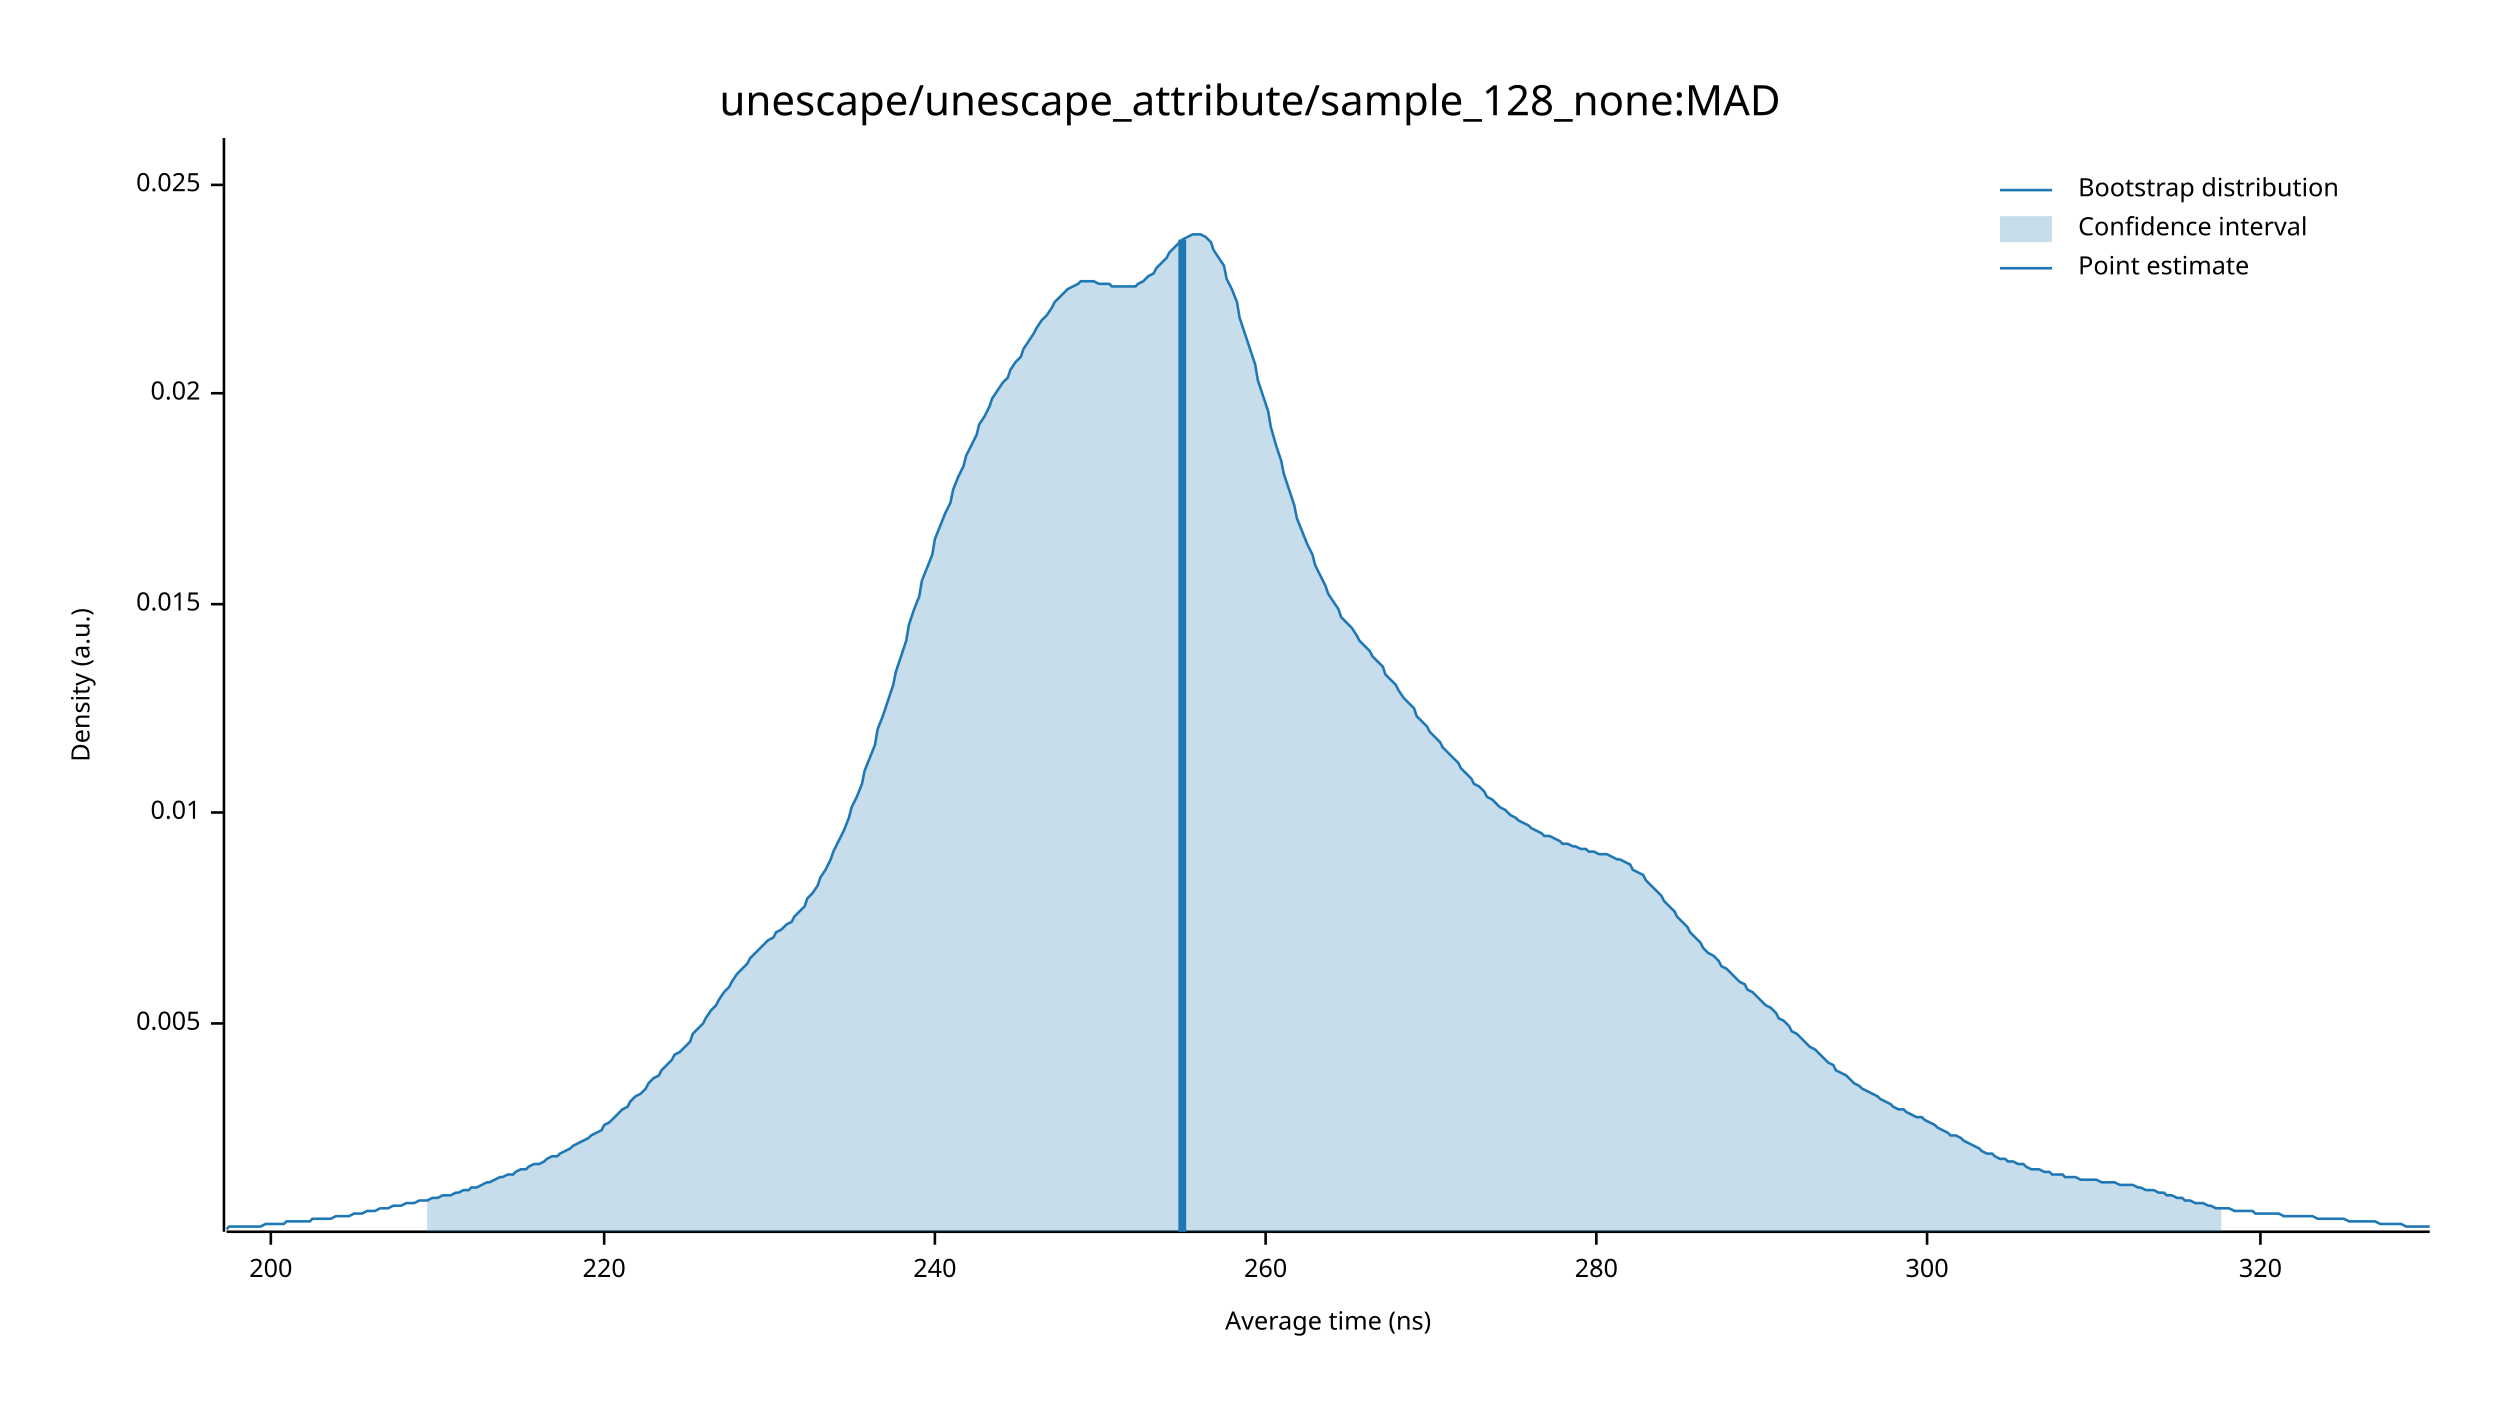
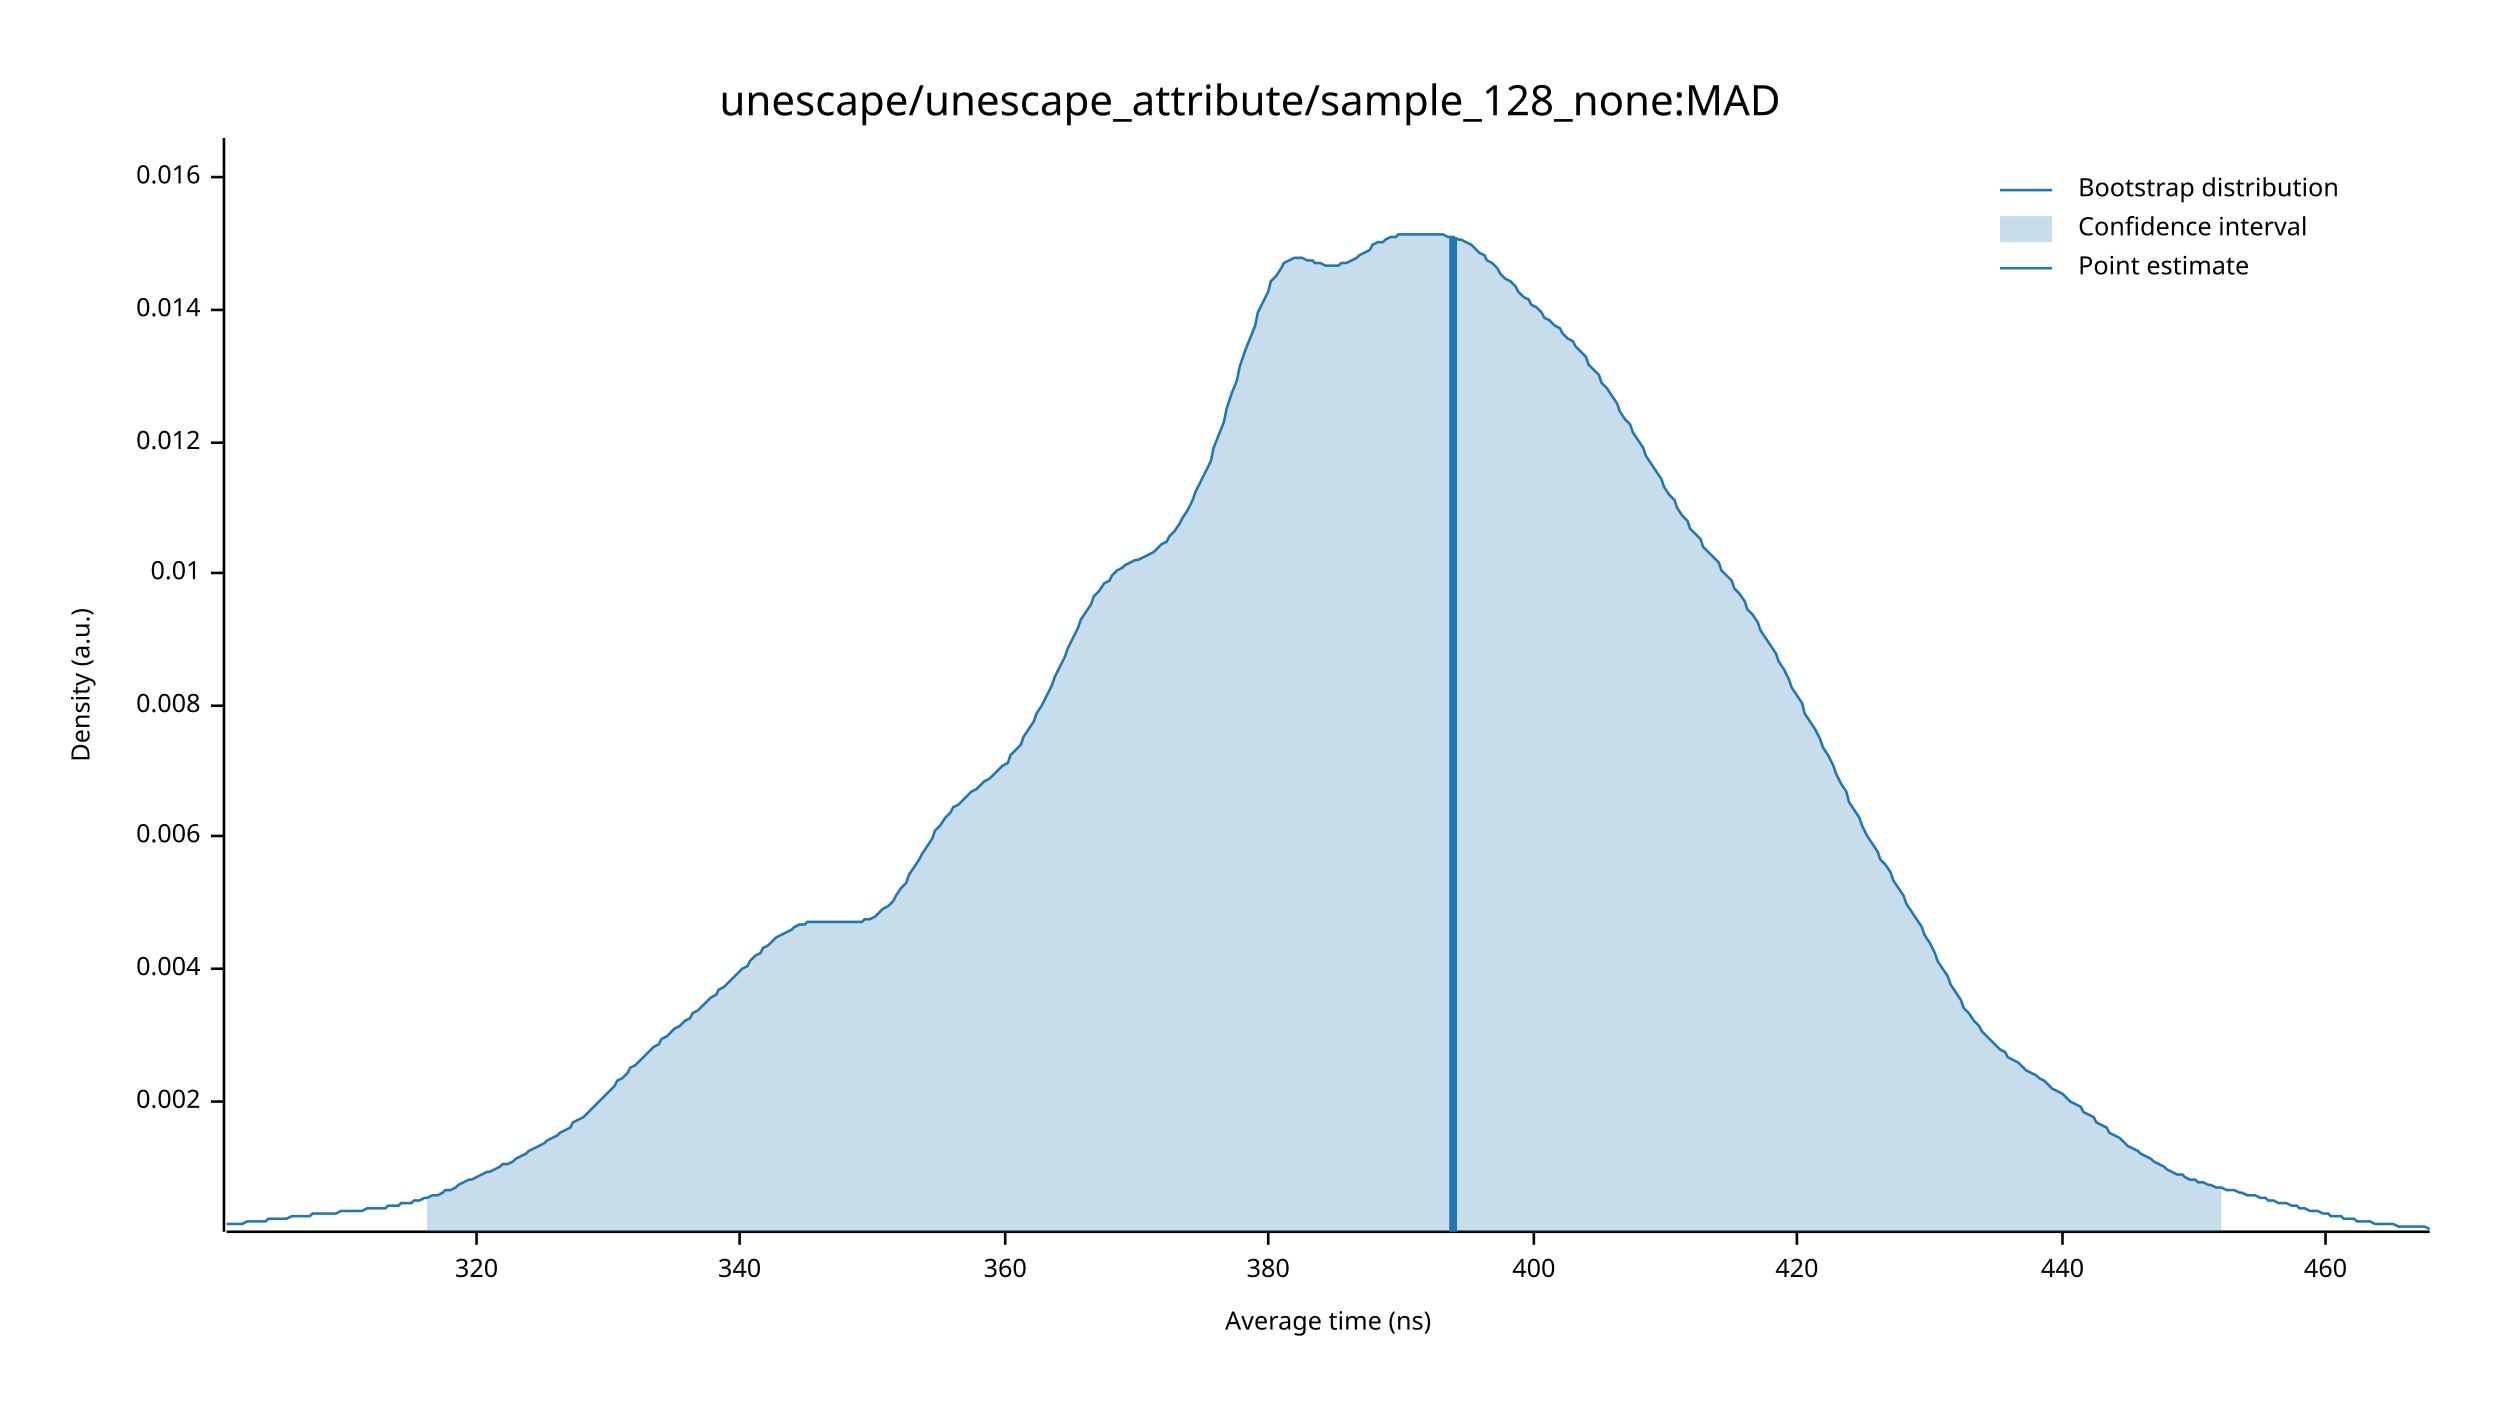
<svg xmlns="http://www.w3.org/2000/svg" width="960" height="540" viewBox="0 0 960 540">
  <text x="480" y="32" dy="0.76em" text-anchor="middle" font-family="sans-serif" font-size="16.129" opacity="1" fill="#000000">
unescape/unescape_attribute/sample_128_none:MAD
</text>
  <text x="27" y="263" dy="0.76em" text-anchor="middle" font-family="sans-serif" font-size="9.677" opacity="1" fill="#000000" transform="rotate(270, 27, 263)">
Density (a.u.)
</text>
  <text x="510" y="513" dy="-0.5ex" text-anchor="middle" font-family="sans-serif" font-size="9.677" opacity="1" fill="#000000">
Average time (ns)
</text>
  <polyline fill="none" opacity="1" stroke="#000000" stroke-width="1" points="86,53 86,473 " />
-   <text x="77" y="393" dy="0.5ex" text-anchor="end" font-family="sans-serif" font-size="9.677" opacity="1" fill="#000000">
- 0.005
+   <text x="77" y="423" dy="0.5ex" text-anchor="end" font-family="sans-serif" font-size="9.677" opacity="1" fill="#000000">
+ 0.002
</text>
-   <polyline fill="none" opacity="1" stroke="#000000" stroke-width="1" points="81,393 86,393 " />
-   <text x="77" y="312" dy="0.5ex" text-anchor="end" font-family="sans-serif" font-size="9.677" opacity="1" fill="#000000">
+   <polyline fill="none" opacity="1" stroke="#000000" stroke-width="1" points="81,423 86,423 " />
+   <text x="77" y="372" dy="0.5ex" text-anchor="end" font-family="sans-serif" font-size="9.677" opacity="1" fill="#000000">
+ 0.004
+ </text>
+   <polyline fill="none" opacity="1" stroke="#000000" stroke-width="1" points="81,372 86,372 " />
+   <text x="77" y="321" dy="0.5ex" text-anchor="end" font-family="sans-serif" font-size="9.677" opacity="1" fill="#000000">
+ 0.006
+ </text>
+   <polyline fill="none" opacity="1" stroke="#000000" stroke-width="1" points="81,321 86,321 " />
+   <text x="77" y="271" dy="0.5ex" text-anchor="end" font-family="sans-serif" font-size="9.677" opacity="1" fill="#000000">
+ 0.008
+ </text>
+   <polyline fill="none" opacity="1" stroke="#000000" stroke-width="1" points="81,271 86,271 " />
+   <text x="77" y="220" dy="0.5ex" text-anchor="end" font-family="sans-serif" font-size="9.677" opacity="1" fill="#000000">
0.01
</text>
-   <polyline fill="none" opacity="1" stroke="#000000" stroke-width="1" points="81,312 86,312 " />
-   <text x="77" y="232" dy="0.5ex" text-anchor="end" font-family="sans-serif" font-size="9.677" opacity="1" fill="#000000">
- 0.015
+   <polyline fill="none" opacity="1" stroke="#000000" stroke-width="1" points="81,220 86,220 " />
+   <text x="77" y="170" dy="0.5ex" text-anchor="end" font-family="sans-serif" font-size="9.677" opacity="1" fill="#000000">
+ 0.012
</text>
-   <polyline fill="none" opacity="1" stroke="#000000" stroke-width="1" points="81,232 86,232 " />
-   <text x="77" y="151" dy="0.5ex" text-anchor="end" font-family="sans-serif" font-size="9.677" opacity="1" fill="#000000">
- 0.02
+   <polyline fill="none" opacity="1" stroke="#000000" stroke-width="1" points="81,170 86,170 " />
+   <text x="77" y="119" dy="0.5ex" text-anchor="end" font-family="sans-serif" font-size="9.677" opacity="1" fill="#000000">
+ 0.014
</text>
-   <polyline fill="none" opacity="1" stroke="#000000" stroke-width="1" points="81,151 86,151 " />
-   <text x="77" y="71" dy="0.5ex" text-anchor="end" font-family="sans-serif" font-size="9.677" opacity="1" fill="#000000">
- 0.025
+   <polyline fill="none" opacity="1" stroke="#000000" stroke-width="1" points="81,119 86,119 " />
+   <text x="77" y="68" dy="0.5ex" text-anchor="end" font-family="sans-serif" font-size="9.677" opacity="1" fill="#000000">
+ 0.016
</text>
-   <polyline fill="none" opacity="1" stroke="#000000" stroke-width="1" points="81,71 86,71 " />
+   <polyline fill="none" opacity="1" stroke="#000000" stroke-width="1" points="81,68 86,68 " />
  <polyline fill="none" opacity="1" stroke="#000000" stroke-width="1" points="87,473 933,473 " />
-   <text x="104" y="483" dy="0.76em" text-anchor="middle" font-family="sans-serif" font-size="9.677" opacity="1" fill="#000000">
- 200
- </text>
-   <polyline fill="none" opacity="1" stroke="#000000" stroke-width="1" points="104,473 104,478 " />
-   <text x="232" y="483" dy="0.76em" text-anchor="middle" font-family="sans-serif" font-size="9.677" opacity="1" fill="#000000">
- 220
- </text>
-   <polyline fill="none" opacity="1" stroke="#000000" stroke-width="1" points="232,473 232,478 " />
-   <text x="359" y="483" dy="0.76em" text-anchor="middle" font-family="sans-serif" font-size="9.677" opacity="1" fill="#000000">
- 240
- </text>
-   <polyline fill="none" opacity="1" stroke="#000000" stroke-width="1" points="359,473 359,478 " />
-   <text x="486" y="483" dy="0.76em" text-anchor="middle" font-family="sans-serif" font-size="9.677" opacity="1" fill="#000000">
- 260
- </text>
-   <polyline fill="none" opacity="1" stroke="#000000" stroke-width="1" points="486,473 486,478 " />
-   <text x="613" y="483" dy="0.76em" text-anchor="middle" font-family="sans-serif" font-size="9.677" opacity="1" fill="#000000">
- 280
- </text>
-   <polyline fill="none" opacity="1" stroke="#000000" stroke-width="1" points="613,473 613,478 " />
-   <text x="740" y="483" dy="0.76em" text-anchor="middle" font-family="sans-serif" font-size="9.677" opacity="1" fill="#000000">
- 300
- </text>
-   <polyline fill="none" opacity="1" stroke="#000000" stroke-width="1" points="740,473 740,478 " />
-   <text x="868" y="483" dy="0.76em" text-anchor="middle" font-family="sans-serif" font-size="9.677" opacity="1" fill="#000000">
+   <text x="183" y="483" dy="0.76em" text-anchor="middle" font-family="sans-serif" font-size="9.677" opacity="1" fill="#000000">
320
</text>
-   <polyline fill="none" opacity="1" stroke="#000000" stroke-width="1" points="868,473 868,478 " />
-   <polyline fill="none" opacity="1" stroke="#1F78B4" stroke-width="1" points="87,472 88,471 90,471 92,471 93,471 95,471 97,471 98,471 100,471 102,470 103,470 105,470 107,470 109,470 110,469 112,469 114,469 115,469 117,469 119,469 120,468 122,468 124,468 125,468 127,468 129,467 131,467 132,467 134,467 136,466 137,466 139,466 141,465 142,465 144,465 146,464 148,464 149,464 151,463 153,463 154,463 156,462 158,462 159,462 161,461 163,461 164,461 166,460 168,460 170,459 171,459 173,459 175,458 176,458 178,457 180,457 181,456 183,456 185,455 187,454 188,454 190,453 192,452 193,452 195,451 197,451 198,450 200,449 202,449 203,448 205,447 207,447 209,446 210,445 212,444 214,444 215,443 217,442 219,441 220,440 222,439 224,438 226,437 227,436 229,435 231,434 232,432 234,431 236,429 237,428 239,426 241,425 242,423 244,421 246,420 248,418 249,416 251,414 253,413 254,411 256,409 258,407 259,405 261,404 263,402 265,400 266,397 268,395 270,393 271,391 273,388 275,386 276,384 278,381 280,379 281,377 283,374 285,372 287,370 288,368 290,366 292,364 293,363 295,361 297,360 298,358 300,357 302,355 304,354 305,352 307,350 309,348 310,345 312,343 314,340 315,337 317,334 319,330 320,327 322,323 324,319 326,314 327,310 329,306 331,301 332,296 334,291 336,286 337,280 339,275 341,269 343,263 344,258 346,252 348,246 349,240 351,234 353,229 354,223 356,218 358,213 359,207 361,202 363,197 365,193 366,188 368,183 370,179 371,175 373,171 375,167 376,163 378,160 380,156 381,153 383,150 385,147 387,145 388,142 390,139 392,137 393,134 395,131 397,128 398,126 400,123 402,121 404,118 405,116 407,114 409,112 410,111 412,110 414,109 415,108 417,108 419,108 420,108 422,109 424,109 426,109 427,110 429,110 431,110 432,110 434,110 436,110 437,109 439,108 441,106 443,105 444,103 446,101 448,99 449,97 451,95 453,93 454,92 456,91 458,90 459,90 461,90 463,91 465,93 466,96 468,99 470,102 471,107 473,111 475,116 476,122 478,128 480,134 482,140 483,146 485,152 487,158 488,164 490,171 492,177 493,182 495,188 497,194 498,199 500,204 502,209 504,213 505,217 507,221 509,225 510,228 512,231 514,234 515,237 517,239 519,241 521,244 522,246 524,248 526,250 527,252 529,254 531,256 532,259 534,261 536,263 537,265 539,268 541,270 543,272 544,275 546,277 548,279 549,281 551,283 553,285 554,287 556,289 558,291 560,293 561,295 563,297 565,299 566,301 568,302 570,304 571,306 573,307 575,309 576,310 578,311 580,313 582,314 583,315 585,316 587,317 588,318 590,319 592,320 593,321 595,321 597,322 599,323 600,324 602,324 604,325 605,325 607,326 609,326 610,327 612,327 614,328 615,328 617,328 619,329 621,330 622,330 624,331 626,332 627,334 629,335 631,336 632,338 634,340 636,342 638,344 639,346 641,348 643,350 644,352 646,354 648,356 649,358 651,360 653,362 654,364 656,366 658,367 660,369 661,371 663,372 665,374 666,375 668,377 670,378 671,380 673,381 675,383 676,384 678,386 680,387 682,389 683,391 685,392 687,394 688,396 690,397 692,399 693,400 695,402 697,403 699,405 700,406 702,408 704,409 705,411 707,412 709,413 710,414 712,416 714,417 715,418 717,419 719,420 721,421 722,422 724,423 726,424 727,425 729,426 731,426 732,427 734,428 736,429 738,429 739,430 741,431 743,432 744,433 746,434 748,435 749,436 751,436 753,437 754,438 756,439 758,440 760,441 761,442 763,443 765,443 766,444 768,445 770,445 771,446 773,446 775,447 777,447 778,448 780,449 782,449 783,449 785,450 787,450 788,451 790,451 792,451 793,452 795,452 797,452 799,453 800,453 802,453 804,453 805,453 807,454 809,454 810,454 812,454 814,455 816,455 817,455 819,455 821,456 822,456 824,457 826,457 827,457 829,458 831,458 832,459 834,459 836,460 838,460 839,461 841,461 843,462 844,462 846,462 848,463 849,463 851,464 853,464 855,464 856,464 858,465 860,465 861,465 863,465 865,465 866,466 868,466 870,466 871,466 873,466 875,466 877,467 878,467 880,467 882,467 883,467 885,467 887,467 888,467 890,468 892,468 894,468 895,468 897,468 899,468 900,468 902,469 904,469 905,469 907,469 909,469 910,469 912,469 914,470 916,470 917,470 919,470 921,470 922,470 924,471 926,471 927,471 929,471 931,471 933,471 " />
-   <polygon opacity="0.25" fill="#1F78B4" points="164,461 166,460 168,460 170,459 171,459 173,459 175,458 176,458 178,457 180,457 181,456 183,456 185,455 187,454 188,454 190,453 192,452 193,452 195,451 197,451 198,450 200,449 202,449 203,448 205,447 207,447 209,446 210,445 212,444 214,444 215,443 217,442 219,441 220,440 222,439 224,438 226,437 227,436 229,435 231,434 232,432 234,431 236,429 237,428 239,426 241,425 242,423 244,421 246,420 248,418 249,416 251,414 253,413 254,411 256,409 258,407 259,405 261,404 263,402 265,400 266,397 268,395 270,393 271,391 273,388 275,386 276,384 278,381 280,379 281,377 283,374 285,372 287,370 288,368 290,366 292,364 293,363 295,361 297,360 298,358 300,357 302,355 304,354 305,352 307,350 309,348 310,345 312,343 314,340 315,337 317,334 319,330 320,327 322,323 324,319 326,314 327,310 329,306 331,301 332,296 334,291 336,286 337,280 339,275 341,269 343,263 344,258 346,252 348,246 349,240 351,234 353,229 354,223 356,218 358,213 359,207 361,202 363,197 365,193 366,188 368,183 370,179 371,175 373,171 375,167 376,163 378,160 380,156 381,153 383,150 385,147 387,145 388,142 390,139 392,137 393,134 395,131 397,128 398,126 400,123 402,121 404,118 405,116 407,114 409,112 410,111 412,110 414,109 415,108 417,108 419,108 420,108 422,109 424,109 426,109 427,110 429,110 431,110 432,110 434,110 436,110 437,109 439,108 441,106 443,105 444,103 446,101 448,99 449,97 451,95 453,93 454,92 456,91 458,90 459,90 461,90 463,91 465,93 466,96 468,99 470,102 471,107 473,111 475,116 476,122 478,128 480,134 482,140 483,146 485,152 487,158 488,164 490,171 492,177 493,182 495,188 497,194 498,199 500,204 502,209 504,213 505,217 507,221 509,225 510,228 512,231 514,234 515,237 517,239 519,241 521,244 522,246 524,248 526,250 527,252 529,254 531,256 532,259 534,261 536,263 537,265 539,268 541,270 543,272 544,275 546,277 548,279 549,281 551,283 553,285 554,287 556,289 558,291 560,293 561,295 563,297 565,299 566,301 568,302 570,304 571,306 573,307 575,309 576,310 578,311 580,313 582,314 583,315 585,316 587,317 588,318 590,319 592,320 593,321 595,321 597,322 599,323 600,324 602,324 604,325 605,325 607,326 609,326 610,327 612,327 614,328 615,328 617,328 619,329 621,330 622,330 624,331 626,332 627,334 629,335 631,336 632,338 634,340 636,342 638,344 639,346 641,348 643,350 644,352 646,354 648,356 649,358 651,360 653,362 654,364 656,366 658,367 660,369 661,371 663,372 665,374 666,375 668,377 670,378 671,380 673,381 675,383 676,384 678,386 680,387 682,389 683,391 685,392 687,394 688,396 690,397 692,399 693,400 695,402 697,403 699,405 700,406 702,408 704,409 705,411 707,412 709,413 710,414 712,416 714,417 715,418 717,419 719,420 721,421 722,422 724,423 726,424 727,425 729,426 731,426 732,427 734,428 736,429 738,429 739,430 741,431 743,432 744,433 746,434 748,435 749,436 751,436 753,437 754,438 756,439 758,440 760,441 761,442 763,443 765,443 766,444 768,445 770,445 771,446 773,446 775,447 777,447 778,448 780,449 782,449 783,449 785,450 787,450 788,451 790,451 792,451 793,452 795,452 797,452 799,453 800,453 802,453 804,453 805,453 807,454 809,454 810,454 812,454 814,455 816,455 817,455 819,455 821,456 822,456 824,457 826,457 827,457 829,458 831,458 832,459 834,459 836,460 838,460 839,461 841,461 843,462 844,462 846,462 848,463 849,463 851,464 853,464 853,473 164,473 " />
-   <polyline fill="none" opacity="1" stroke="#1F78B4" stroke-width="3" points="454,473 454,92 " />
+   <polyline fill="none" opacity="1" stroke="#000000" stroke-width="1" points="183,473 183,478 " />
+   <text x="284" y="483" dy="0.76em" text-anchor="middle" font-family="sans-serif" font-size="9.677" opacity="1" fill="#000000">
+ 340
+ </text>
+   <polyline fill="none" opacity="1" stroke="#000000" stroke-width="1" points="284,473 284,478 " />
+   <text x="386" y="483" dy="0.76em" text-anchor="middle" font-family="sans-serif" font-size="9.677" opacity="1" fill="#000000">
+ 360
+ </text>
+   <polyline fill="none" opacity="1" stroke="#000000" stroke-width="1" points="386,473 386,478 " />
+   <text x="487" y="483" dy="0.76em" text-anchor="middle" font-family="sans-serif" font-size="9.677" opacity="1" fill="#000000">
+ 380
+ </text>
+   <polyline fill="none" opacity="1" stroke="#000000" stroke-width="1" points="487,473 487,478 " />
+   <text x="589" y="483" dy="0.76em" text-anchor="middle" font-family="sans-serif" font-size="9.677" opacity="1" fill="#000000">
+ 400
+ </text>
+   <polyline fill="none" opacity="1" stroke="#000000" stroke-width="1" points="589,473 589,478 " />
+   <text x="690" y="483" dy="0.76em" text-anchor="middle" font-family="sans-serif" font-size="9.677" opacity="1" fill="#000000">
+ 420
+ </text>
+   <polyline fill="none" opacity="1" stroke="#000000" stroke-width="1" points="690,473 690,478 " />
+   <text x="792" y="483" dy="0.76em" text-anchor="middle" font-family="sans-serif" font-size="9.677" opacity="1" fill="#000000">
+ 440
+ </text>
+   <polyline fill="none" opacity="1" stroke="#000000" stroke-width="1" points="792,473 792,478 " />
+   <text x="893" y="483" dy="0.76em" text-anchor="middle" font-family="sans-serif" font-size="9.677" opacity="1" fill="#000000">
+ 460
+ </text>
+   <polyline fill="none" opacity="1" stroke="#000000" stroke-width="1" points="893,473 893,478 " />
+   <polyline fill="none" opacity="1" stroke="#1F78B4" stroke-width="1" points="87,470 88,470 90,470 92,470 93,470 95,469 97,469 98,469 100,469 102,469 103,468 105,468 107,468 109,468 110,468 112,467 114,467 115,467 117,467 119,467 120,466 122,466 124,466 125,466 127,466 129,466 131,465 132,465 134,465 136,465 137,465 139,465 141,464 142,464 144,464 146,464 148,464 149,463 151,463 153,463 154,462 156,462 158,462 159,461 161,461 163,460 164,460 166,459 168,459 170,458 171,457 173,457 175,456 176,455 178,454 180,453 181,453 183,452 185,451 187,450 188,450 190,449 192,448 193,447 195,447 197,446 198,445 200,444 202,443 203,442 205,441 207,440 209,439 210,438 212,437 214,436 215,435 217,434 219,433 220,431 222,430 224,429 226,427 227,426 229,424 231,422 232,421 234,419 236,417 237,415 239,414 241,412 242,410 244,409 246,407 248,405 249,404 251,402 253,401 254,399 256,398 258,396 259,395 261,394 263,392 265,391 266,389 268,388 270,386 271,385 273,383 275,382 276,380 278,379 280,377 281,376 283,374 285,372 287,371 288,369 290,367 292,366 293,364 295,363 297,361 298,360 300,359 302,358 304,357 305,356 307,355 309,355 310,354 312,354 314,354 315,354 317,354 319,354 320,354 322,354 324,354 326,354 327,354 329,354 331,354 332,353 334,353 336,352 337,351 339,349 341,348 343,346 344,344 346,341 348,339 349,336 351,333 353,330 354,328 356,325 358,322 359,319 361,317 363,314 365,312 366,310 368,309 370,307 371,306 373,304 375,303 376,302 378,300 380,299 381,298 383,296 385,294 387,293 388,290 390,288 392,286 393,283 395,280 397,277 398,274 400,271 402,267 404,263 405,260 407,256 409,252 410,249 412,245 414,241 415,238 417,235 419,232 420,229 422,227 424,224 426,223 427,221 429,219 431,218 432,217 434,216 436,215 437,215 439,214 441,213 443,212 444,211 446,209 448,208 449,206 451,204 453,201 454,199 456,196 458,192 459,189 461,185 463,181 465,177 466,172 468,167 470,162 471,157 473,151 475,146 476,141 478,135 480,130 482,125 483,120 485,116 487,112 488,108 490,106 492,103 493,101 495,100 497,99 498,99 500,99 502,100 504,100 505,101 507,101 509,102 510,102 512,102 514,102 515,101 517,101 519,100 521,99 522,98 524,97 526,96 527,94 529,93 531,93 532,92 534,91 536,91 537,90 539,90 541,90 543,90 544,90 546,90 548,90 549,90 551,90 553,90 554,90 556,91 558,91 560,92 561,92 563,93 565,94 566,95 568,97 570,98 571,100 573,101 575,103 576,105 578,107 580,108 582,110 583,112 585,114 587,115 588,117 590,118 592,120 593,122 595,123 597,125 599,126 600,128 602,130 604,131 605,133 607,135 609,137 610,140 612,142 614,144 615,147 617,149 619,152 621,155 622,158 624,161 626,163 627,166 629,169 631,172 632,175 634,178 636,181 638,184 639,187 641,190 643,192 644,195 646,198 648,200 649,203 651,205 653,207 654,210 656,212 658,214 660,216 661,219 663,221 665,223 666,226 668,228 670,231 671,234 673,236 675,239 676,242 678,245 680,248 682,251 683,254 685,257 687,261 688,264 690,267 692,270 693,274 695,277 697,280 699,284 700,287 702,290 704,294 705,297 707,301 709,304 710,308 712,311 714,314 715,317 717,321 719,324 721,327 722,330 724,332 726,335 727,338 729,341 731,344 732,347 734,350 736,353 738,356 739,359 741,362 743,366 744,369 746,372 748,375 749,378 751,381 753,384 754,387 756,389 758,392 760,394 761,396 763,398 765,400 766,401 768,403 770,404 771,406 773,407 775,408 777,410 778,411 780,412 782,413 783,414 785,415 787,417 788,418 790,419 792,420 793,421 795,423 797,424 799,425 800,427 802,428 804,429 805,431 807,432 809,433 810,435 812,436 814,437 816,439 817,440 819,441 821,442 822,443 824,444 826,445 827,446 829,447 831,448 832,449 834,450 836,451 838,451 839,452 841,453 843,453 844,454 846,454 848,455 849,455 851,456 853,456 855,457 856,457 858,457 860,458 861,458 863,459 865,459 866,459 868,460 870,460 871,461 873,461 875,462 877,462 878,462 880,463 882,463 883,464 885,464 887,465 888,465 890,465 892,466 894,466 895,467 897,467 899,467 900,468 902,468 904,468 905,469 907,469 909,469 910,469 912,470 914,470 916,470 917,470 919,470 921,471 922,471 924,471 926,471 927,471 929,471 931,471 933,472 " />
+   <polygon opacity="0.25" fill="#1F78B4" points="164,460 166,459 168,459 170,458 171,457 173,457 175,456 176,455 178,454 180,453 181,453 183,452 185,451 187,450 188,450 190,449 192,448 193,447 195,447 197,446 198,445 200,444 202,443 203,442 205,441 207,440 209,439 210,438 212,437 214,436 215,435 217,434 219,433 220,431 222,430 224,429 226,427 227,426 229,424 231,422 232,421 234,419 236,417 237,415 239,414 241,412 242,410 244,409 246,407 248,405 249,404 251,402 253,401 254,399 256,398 258,396 259,395 261,394 263,392 265,391 266,389 268,388 270,386 271,385 273,383 275,382 276,380 278,379 280,377 281,376 283,374 285,372 287,371 288,369 290,367 292,366 293,364 295,363 297,361 298,360 300,359 302,358 304,357 305,356 307,355 309,355 310,354 312,354 314,354 315,354 317,354 319,354 320,354 322,354 324,354 326,354 327,354 329,354 331,354 332,353 334,353 336,352 337,351 339,349 341,348 343,346 344,344 346,341 348,339 349,336 351,333 353,330 354,328 356,325 358,322 359,319 361,317 363,314 365,312 366,310 368,309 370,307 371,306 373,304 375,303 376,302 378,300 380,299 381,298 383,296 385,294 387,293 388,290 390,288 392,286 393,283 395,280 397,277 398,274 400,271 402,267 404,263 405,260 407,256 409,252 410,249 412,245 414,241 415,238 417,235 419,232 420,229 422,227 424,224 426,223 427,221 429,219 431,218 432,217 434,216 436,215 437,215 439,214 441,213 443,212 444,211 446,209 448,208 449,206 451,204 453,201 454,199 456,196 458,192 459,189 461,185 463,181 465,177 466,172 468,167 470,162 471,157 473,151 475,146 476,141 478,135 480,130 482,125 483,120 485,116 487,112 488,108 490,106 492,103 493,101 495,100 497,99 498,99 500,99 502,100 504,100 505,101 507,101 509,102 510,102 512,102 514,102 515,101 517,101 519,100 521,99 522,98 524,97 526,96 527,94 529,93 531,93 532,92 534,91 536,91 537,90 539,90 541,90 543,90 544,90 546,90 548,90 549,90 551,90 553,90 554,90 556,91 558,91 560,92 561,92 563,93 565,94 566,95 568,97 570,98 571,100 573,101 575,103 576,105 578,107 580,108 582,110 583,112 585,114 587,115 588,117 590,118 592,120 593,122 595,123 597,125 599,126 600,128 602,130 604,131 605,133 607,135 609,137 610,140 612,142 614,144 615,147 617,149 619,152 621,155 622,158 624,161 626,163 627,166 629,169 631,172 632,175 634,178 636,181 638,184 639,187 641,190 643,192 644,195 646,198 648,200 649,203 651,205 653,207 654,210 656,212 658,214 660,216 661,219 663,221 665,223 666,226 668,228 670,231 671,234 673,236 675,239 676,242 678,245 680,248 682,251 683,254 685,257 687,261 688,264 690,267 692,270 693,274 695,277 697,280 699,284 700,287 702,290 704,294 705,297 707,301 709,304 710,308 712,311 714,314 715,317 717,321 719,324 721,327 722,330 724,332 726,335 727,338 729,341 731,344 732,347 734,350 736,353 738,356 739,359 741,362 743,366 744,369 746,372 748,375 749,378 751,381 753,384 754,387 756,389 758,392 760,394 761,396 763,398 765,400 766,401 768,403 770,404 771,406 773,407 775,408 777,410 778,411 780,412 782,413 783,414 785,415 787,417 788,418 790,419 792,420 793,421 795,423 797,424 799,425 800,427 802,428 804,429 805,431 807,432 809,433 810,435 812,436 814,437 816,439 817,440 819,441 821,442 822,443 824,444 826,445 827,446 829,447 831,448 832,449 834,450 836,451 838,451 839,452 841,453 843,453 844,454 846,454 848,455 849,455 851,456 853,456 853,473 164,473 " />
+   <polyline fill="none" opacity="1" stroke="#1F78B4" stroke-width="3" points="558,473 558,91 " />
  <text x="798" y="68" dy="0.76em" text-anchor="start" font-family="sans-serif" font-size="9.677" opacity="1" fill="#000000">
Bootstrap distribution
</text>
  <text x="798" y="83" dy="0.76em" text-anchor="start" font-family="sans-serif" font-size="9.677" opacity="1" fill="#000000">
Confidence interval
</text>
  <text x="798" y="98" dy="0.76em" text-anchor="start" font-family="sans-serif" font-size="9.677" opacity="1" fill="#000000">
Point estimate
</text>
  <polyline fill="none" opacity="1" stroke="#1F78B4" stroke-width="1" points="768,73 788,73 " />
  <rect x="768" y="83" width="20" height="10" opacity="0.25" fill="#1F78B4" stroke="none" />
  <polyline fill="none" opacity="1" stroke="#1F78B4" stroke-width="1" points="768,103 788,103 " />
</svg>
